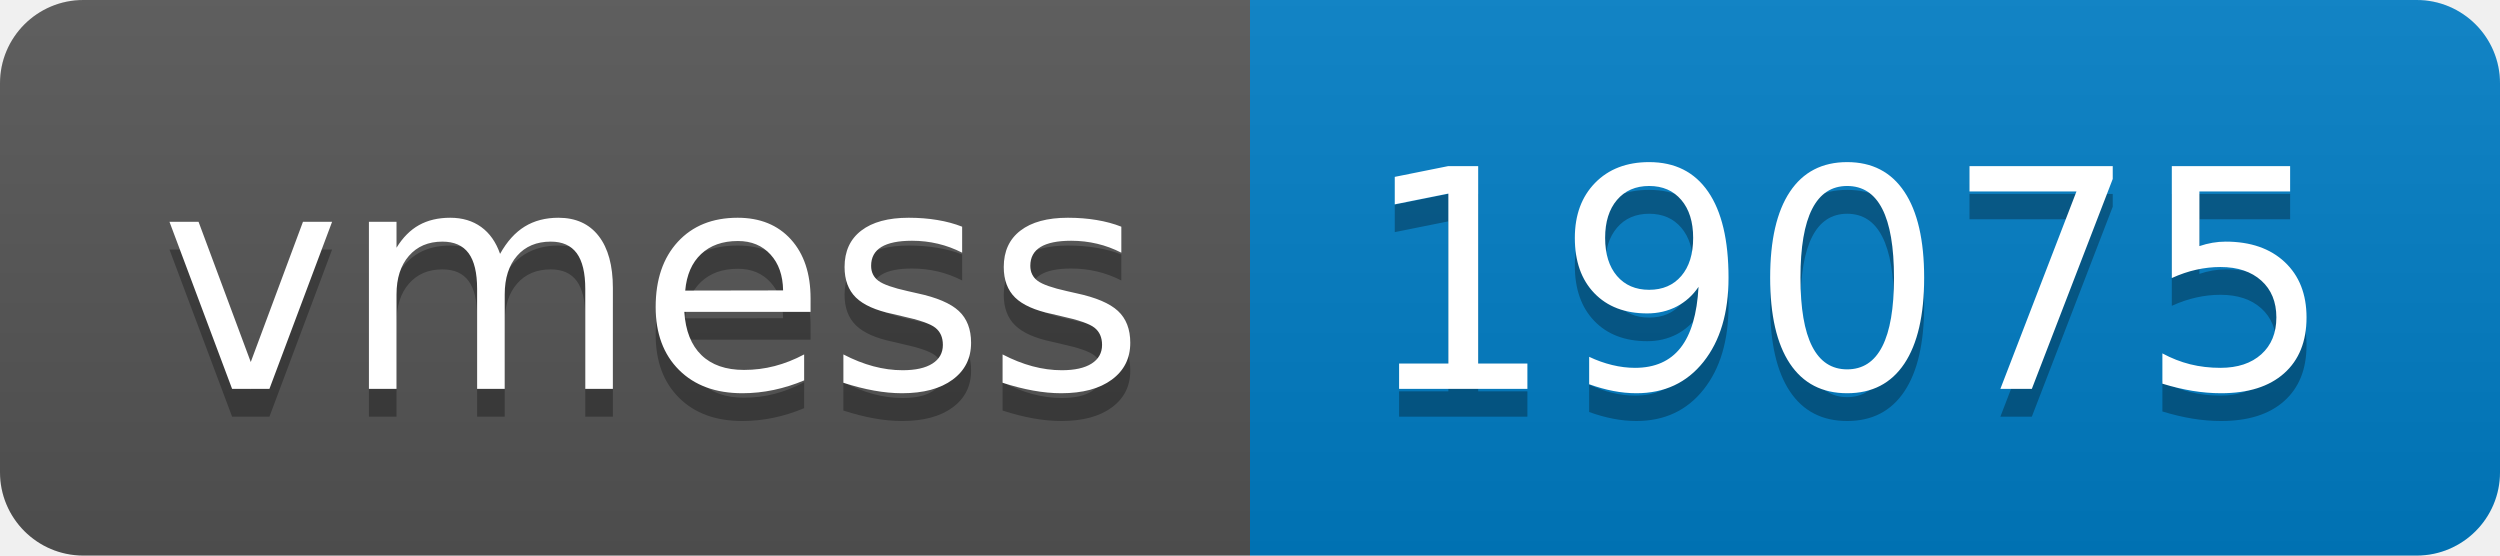
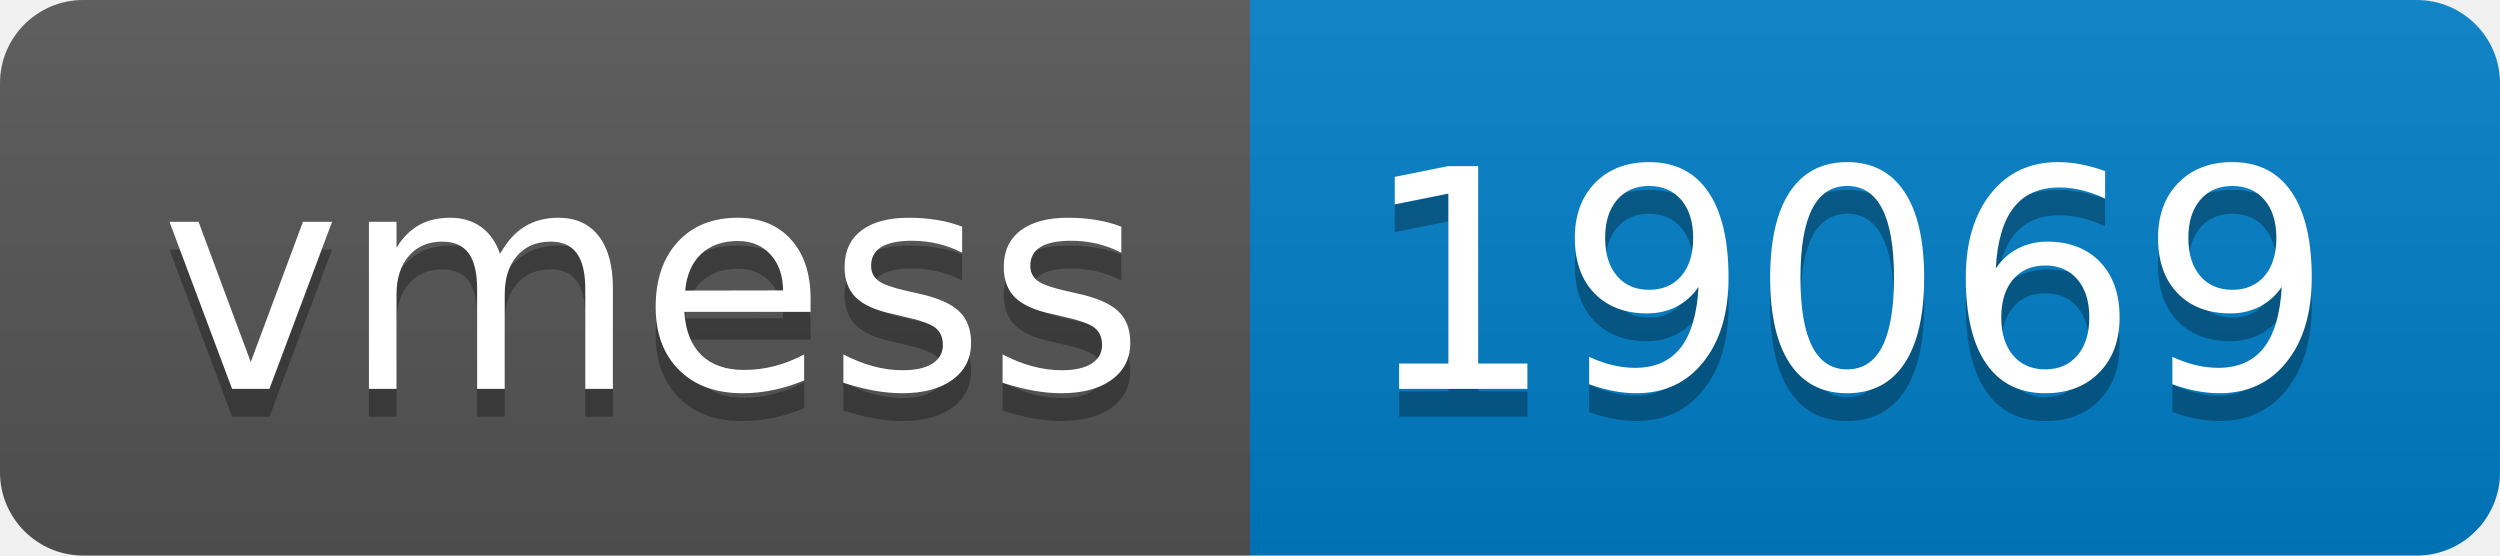
- <svg xmlns="http://www.w3.org/2000/svg" width="90" height="20" role="img" aria-label="vmess: 19075">
+ <svg xmlns="http://www.w3.org/2000/svg" width="90" height="20" role="img" aria-label="vmess: 19069">
  <linearGradient id="s" x2="0" y2="100%">
    <stop offset="0" stop-color="#bbb" stop-opacity=".1" />
    <stop offset="1" stop-opacity=".1" />
  </linearGradient>
  <clipPath id="r">
    <rect width="90" height="20" rx="3" fill="#fff" />
  </clipPath>
  <g clip-path="url(#r)">
    <rect width="45" height="20" fill="#555" />
    <rect x="45" width="45" height="20" fill="#007ec6" />
    <rect width="90" height="20" fill="url(#s)" />
  </g>
  <g fill="#fff" text-anchor="middle" font-family="Verdana,Geneva,DejaVu Sans,sans-serif" text-rendering="geometricPrecision" font-size="110">
    <text aria-hidden="true" x="235" y="150" fill="#010101" fill-opacity=".3" transform="scale(.1)" textLength="350">vmess</text>
    <text x="235" y="140" transform="scale(.1)" fill="#fff" textLength="350">vmess</text>
-     <text aria-hidden="true" x="665" y="150" fill="#010101" fill-opacity=".3" transform="scale(.1)" textLength="350">19075</text>
-     <text x="665" y="140" transform="scale(.1)" fill="#fff" textLength="350">19075</text>
+     <text aria-hidden="true" x="665" y="150" fill="#010101" fill-opacity=".3" transform="scale(.1)" textLength="350">19069</text>
+     <text x="665" y="140" transform="scale(.1)" fill="#fff" textLength="350">19069</text>
  </g>
</svg>
